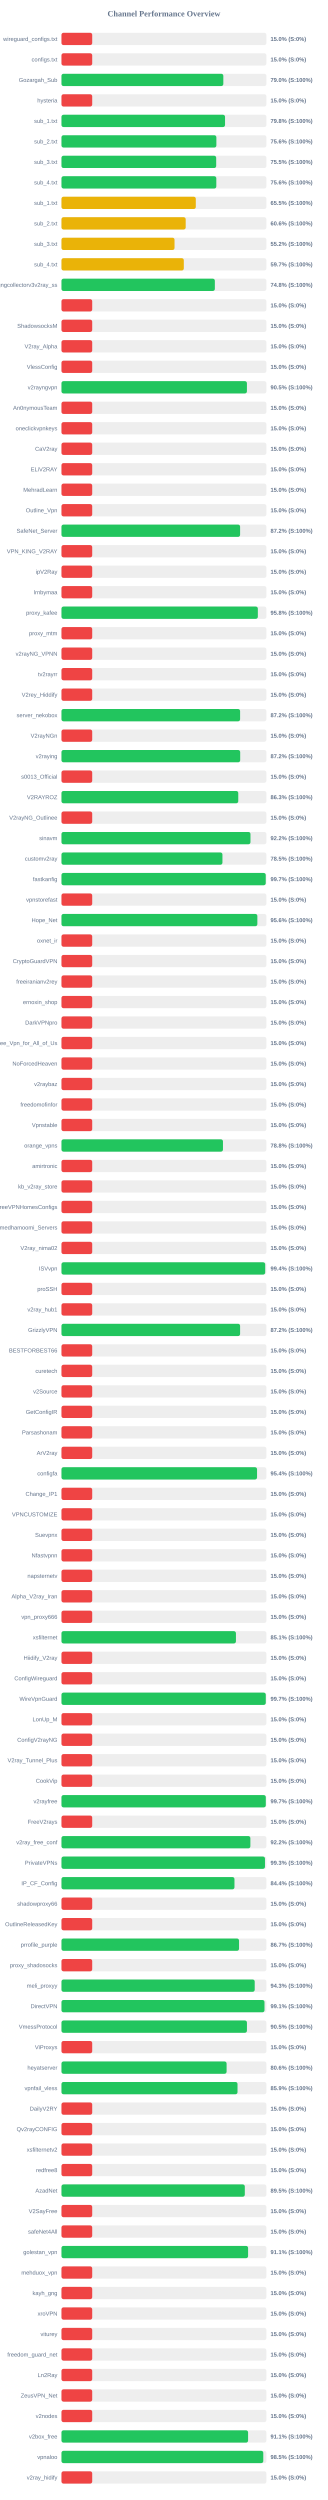
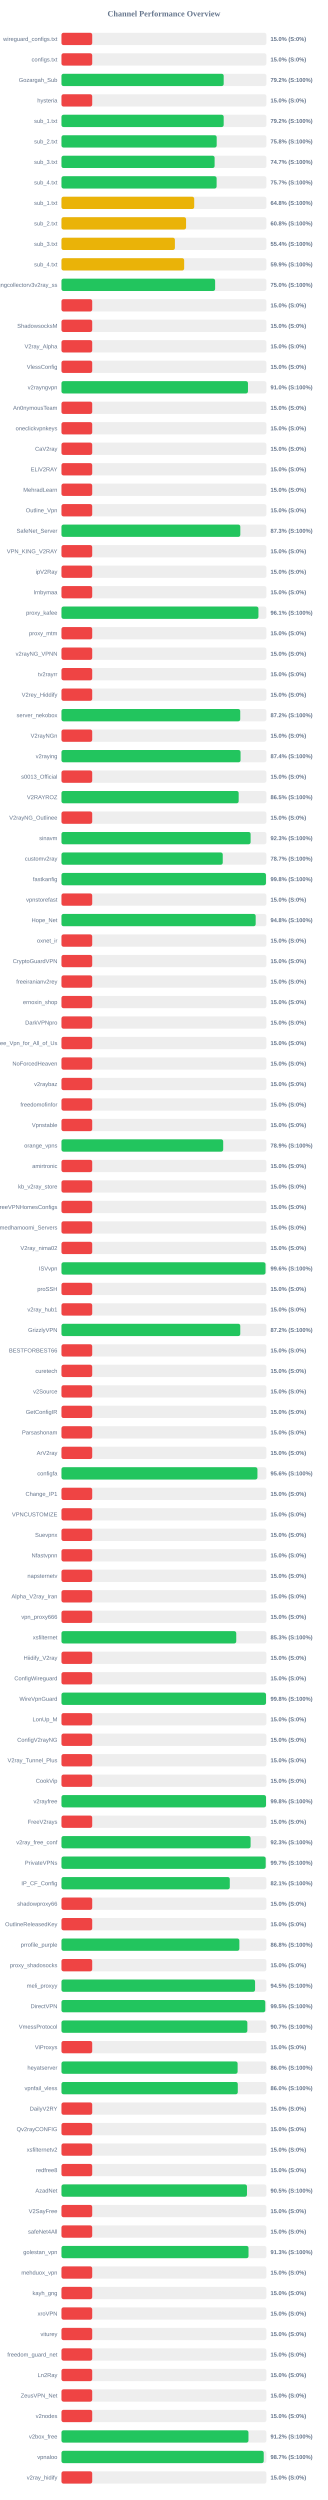
<svg xmlns="http://www.w3.org/2000/svg" width="800" height="6100" version="1.1">
  <style>
        .row { font: 14px Arial; fill: #64748b; }
        .score { font: bold 14px Arial; fill: #64748b; }
    </style>
  <text x="400" y="40" text-anchor="middle" font-size="20px" font-weight="bold" fill="#64748b">Channel Performance Overview</text>
  <rect x="150" y="80" width="500" height="30" fill="#eee" rx="5" />
  <rect x="150" y="80" width="75.0" height="30" fill="#ef4444" rx="5" />
  <text x="140" y="100" text-anchor="end" class="row">wireguard_configs.txt</text>
  <text x="660" y="100" text-anchor="start" class="score">15.0% (S:0%)</text>
  <rect x="150" y="130" width="500" height="30" fill="#eee" rx="5" />
  <rect x="150" y="130" width="75.0" height="30" fill="#ef4444" rx="5" />
  <text x="140" y="150" text-anchor="end" class="row">configs.txt</text>
  <text x="660" y="150" text-anchor="start" class="score">15.0% (S:0%)</text>
  <rect x="150" y="180" width="500" height="30" fill="#eee" rx="5" />
-   <rect x="150" y="180" width="394.9" height="30" fill="#22c55e" rx="5" />
+   <rect x="150" y="180" width="395.8" height="30" fill="#22c55e" rx="5" />
  <text x="140" y="200" text-anchor="end" class="row">Gozargah_Sub</text>
-   <text x="660" y="200" text-anchor="start" class="score">79.0% (S:100%)</text>
+   <text x="660" y="200" text-anchor="start" class="score">79.2% (S:100%)</text>
  <rect x="150" y="230" width="500" height="30" fill="#eee" rx="5" />
  <rect x="150" y="230" width="75.0" height="30" fill="#ef4444" rx="5" />
  <text x="140" y="250" text-anchor="end" class="row">hysteria</text>
  <text x="660" y="250" text-anchor="start" class="score">15.0% (S:0%)</text>
  <rect x="150" y="280" width="500" height="30" fill="#eee" rx="5" />
-   <rect x="150" y="280" width="399.1" height="30" fill="#22c55e" rx="5" />
+   <rect x="150" y="280" width="395.8" height="30" fill="#22c55e" rx="5" />
  <text x="140" y="300" text-anchor="end" class="row">sub_1.txt</text>
-   <text x="660" y="300" text-anchor="start" class="score">79.8% (S:100%)</text>
+   <text x="660" y="300" text-anchor="start" class="score">79.2% (S:100%)</text>
  <rect x="150" y="330" width="500" height="30" fill="#eee" rx="5" />
-   <rect x="150" y="330" width="377.95" height="30" fill="#22c55e" rx="5" />
+   <rect x="150" y="330" width="378.75" height="30" fill="#22c55e" rx="5" />
  <text x="140" y="350" text-anchor="end" class="row">sub_2.txt</text>
-   <text x="660" y="350" text-anchor="start" class="score">75.6% (S:100%)</text>
+   <text x="660" y="350" text-anchor="start" class="score">75.8% (S:100%)</text>
  <rect x="150" y="380" width="500" height="30" fill="#eee" rx="5" />
-   <rect x="150" y="380" width="377.5" height="30" fill="#22c55e" rx="5" />
+   <rect x="150" y="380" width="373.65" height="30" fill="#22c55e" rx="5" />
  <text x="140" y="400" text-anchor="end" class="row">sub_3.txt</text>
-   <text x="660" y="400" text-anchor="start" class="score">75.5% (S:100%)</text>
+   <text x="660" y="400" text-anchor="start" class="score">74.7% (S:100%)</text>
  <rect x="150" y="430" width="500" height="30" fill="#eee" rx="5" />
-   <rect x="150" y="430" width="377.8" height="30" fill="#22c55e" rx="5" />
+   <rect x="150" y="430" width="378.55" height="30" fill="#22c55e" rx="5" />
  <text x="140" y="450" text-anchor="end" class="row">sub_4.txt</text>
-   <text x="660" y="450" text-anchor="start" class="score">75.6% (S:100%)</text>
+   <text x="660" y="450" text-anchor="start" class="score">75.7% (S:100%)</text>
  <rect x="150" y="480" width="500" height="30" fill="#eee" rx="5" />
-   <rect x="150" y="480" width="327.75" height="30" fill="#eab308" rx="5" />
+   <rect x="150" y="480" width="323.85" height="30" fill="#eab308" rx="5" />
  <text x="140" y="500" text-anchor="end" class="row">sub_1.txt</text>
-   <text x="660" y="500" text-anchor="start" class="score">65.5% (S:100%)</text>
+   <text x="660" y="500" text-anchor="start" class="score">64.8% (S:100%)</text>
  <rect x="150" y="530" width="500" height="30" fill="#eee" rx="5" />
-   <rect x="150" y="530" width="303.1" height="30" fill="#eab308" rx="5" />
+   <rect x="150" y="530" width="304.0" height="30" fill="#eab308" rx="5" />
  <text x="140" y="550" text-anchor="end" class="row">sub_2.txt</text>
-   <text x="660" y="550" text-anchor="start" class="score">60.6% (S:100%)</text>
+   <text x="660" y="550" text-anchor="start" class="score">60.8% (S:100%)</text>
  <rect x="150" y="580" width="500" height="30" fill="#eee" rx="5" />
-   <rect x="150" y="580" width="275.85" height="30" fill="#eab308" rx="5" />
+   <rect x="150" y="580" width="276.75" height="30" fill="#eab308" rx="5" />
  <text x="140" y="600" text-anchor="end" class="row">sub_3.txt</text>
-   <text x="660" y="600" text-anchor="start" class="score">55.2% (S:100%)</text>
+   <text x="660" y="600" text-anchor="start" class="score">55.4% (S:100%)</text>
  <rect x="150" y="630" width="500" height="30" fill="#eee" rx="5" />
-   <rect x="150" y="630" width="298.5" height="30" fill="#eab308" rx="5" />
+   <rect x="150" y="630" width="299.35" height="30" fill="#eab308" rx="5" />
  <text x="140" y="650" text-anchor="end" class="row">sub_4.txt</text>
-   <text x="660" y="650" text-anchor="start" class="score">59.7% (S:100%)</text>
+   <text x="660" y="650" text-anchor="start" class="score">59.9% (S:100%)</text>
  <rect x="150" y="680" width="500" height="30" fill="#eee" rx="5" />
-   <rect x="150" y="680" width="374.25" height="30" fill="#22c55e" rx="5" />
+   <rect x="150" y="680" width="374.9" height="30" fill="#22c55e" rx="5" />
  <text x="140" y="700" text-anchor="end" class="row">kayhgngcollectorv3v2ray_ss</text>
-   <text x="660" y="700" text-anchor="start" class="score">74.8% (S:100%)</text>
+   <text x="660" y="700" text-anchor="start" class="score">75.0% (S:100%)</text>
  <rect x="150" y="730" width="500" height="30" fill="#eee" rx="5" />
  <rect x="150" y="730" width="75.0" height="30" fill="#ef4444" rx="5" />
  <text x="140" y="750" text-anchor="end" class="row" />
  <text x="660" y="750" text-anchor="start" class="score">15.0% (S:0%)</text>
  <rect x="150" y="780" width="500" height="30" fill="#eee" rx="5" />
  <rect x="150" y="780" width="75.0" height="30" fill="#ef4444" rx="5" />
  <text x="140" y="800" text-anchor="end" class="row">ShadowsocksM</text>
  <text x="660" y="800" text-anchor="start" class="score">15.0% (S:0%)</text>
  <rect x="150" y="830" width="500" height="30" fill="#eee" rx="5" />
  <rect x="150" y="830" width="75.0" height="30" fill="#ef4444" rx="5" />
  <text x="140" y="850" text-anchor="end" class="row">V2ray_Alpha</text>
  <text x="660" y="850" text-anchor="start" class="score">15.0% (S:0%)</text>
  <rect x="150" y="880" width="500" height="30" fill="#eee" rx="5" />
  <rect x="150" y="880" width="75.0" height="30" fill="#ef4444" rx="5" />
  <text x="140" y="900" text-anchor="end" class="row">VlessConfig</text>
  <text x="660" y="900" text-anchor="start" class="score">15.0% (S:0%)</text>
  <rect x="150" y="930" width="500" height="30" fill="#eee" rx="5" />
-   <rect x="150" y="930" width="452.5" height="30" fill="#22c55e" rx="5" />
+   <rect x="150" y="930" width="455.05" height="30" fill="#22c55e" rx="5" />
  <text x="140" y="950" text-anchor="end" class="row">v2rayngvpn</text>
-   <text x="660" y="950" text-anchor="start" class="score">90.5% (S:100%)</text>
+   <text x="660" y="950" text-anchor="start" class="score">91.0% (S:100%)</text>
  <rect x="150" y="980" width="500" height="30" fill="#eee" rx="5" />
  <rect x="150" y="980" width="75.0" height="30" fill="#ef4444" rx="5" />
  <text x="140" y="1000" text-anchor="end" class="row">An0nymousTeam</text>
  <text x="660" y="1000" text-anchor="start" class="score">15.0% (S:0%)</text>
  <rect x="150" y="1030" width="500" height="30" fill="#eee" rx="5" />
  <rect x="150" y="1030" width="75.0" height="30" fill="#ef4444" rx="5" />
  <text x="140" y="1050" text-anchor="end" class="row">oneclickvpnkeys</text>
  <text x="660" y="1050" text-anchor="start" class="score">15.0% (S:0%)</text>
  <rect x="150" y="1080" width="500" height="30" fill="#eee" rx="5" />
  <rect x="150" y="1080" width="75.0" height="30" fill="#ef4444" rx="5" />
  <text x="140" y="1100" text-anchor="end" class="row">CaV2ray</text>
  <text x="660" y="1100" text-anchor="start" class="score">15.0% (S:0%)</text>
  <rect x="150" y="1130" width="500" height="30" fill="#eee" rx="5" />
  <rect x="150" y="1130" width="75.0" height="30" fill="#ef4444" rx="5" />
  <text x="140" y="1150" text-anchor="end" class="row">ELiV2RAY</text>
  <text x="660" y="1150" text-anchor="start" class="score">15.0% (S:0%)</text>
  <rect x="150" y="1180" width="500" height="30" fill="#eee" rx="5" />
  <rect x="150" y="1180" width="75.0" height="30" fill="#ef4444" rx="5" />
  <text x="140" y="1200" text-anchor="end" class="row">MehradLearn</text>
  <text x="660" y="1200" text-anchor="start" class="score">15.0% (S:0%)</text>
  <rect x="150" y="1230" width="500" height="30" fill="#eee" rx="5" />
  <rect x="150" y="1230" width="75.0" height="30" fill="#ef4444" rx="5" />
  <text x="140" y="1250" text-anchor="end" class="row">Outline_Vpn</text>
  <text x="660" y="1250" text-anchor="start" class="score">15.0% (S:0%)</text>
  <rect x="150" y="1280" width="500" height="30" fill="#eee" rx="5" />
-   <rect x="150" y="1280" width="435.85" height="30" fill="#22c55e" rx="5" />
+   <rect x="150" y="1280" width="436.35" height="30" fill="#22c55e" rx="5" />
  <text x="140" y="1300" text-anchor="end" class="row">SafeNet_Server</text>
-   <text x="660" y="1300" text-anchor="start" class="score">87.2% (S:100%)</text>
+   <text x="660" y="1300" text-anchor="start" class="score">87.3% (S:100%)</text>
  <rect x="150" y="1330" width="500" height="30" fill="#eee" rx="5" />
  <rect x="150" y="1330" width="75.0" height="30" fill="#ef4444" rx="5" />
  <text x="140" y="1350" text-anchor="end" class="row">VPN_KING_V2RAY</text>
  <text x="660" y="1350" text-anchor="start" class="score">15.0% (S:0%)</text>
  <rect x="150" y="1380" width="500" height="30" fill="#eee" rx="5" />
  <rect x="150" y="1380" width="75.0" height="30" fill="#ef4444" rx="5" />
  <text x="140" y="1400" text-anchor="end" class="row">ipV2Ray</text>
  <text x="660" y="1400" text-anchor="start" class="score">15.0% (S:0%)</text>
  <rect x="150" y="1430" width="500" height="30" fill="#eee" rx="5" />
  <rect x="150" y="1430" width="75.0" height="30" fill="#ef4444" rx="5" />
  <text x="140" y="1450" text-anchor="end" class="row">lrnbymaa</text>
  <text x="660" y="1450" text-anchor="start" class="score">15.0% (S:0%)</text>
  <rect x="150" y="1480" width="500" height="30" fill="#eee" rx="5" />
-   <rect x="150" y="1480" width="479.15" height="30" fill="#22c55e" rx="5" />
+   <rect x="150" y="1480" width="480.6" height="30" fill="#22c55e" rx="5" />
  <text x="140" y="1500" text-anchor="end" class="row">proxy_kafee</text>
-   <text x="660" y="1500" text-anchor="start" class="score">95.8% (S:100%)</text>
+   <text x="660" y="1500" text-anchor="start" class="score">96.1% (S:100%)</text>
  <rect x="150" y="1530" width="500" height="30" fill="#eee" rx="5" />
  <rect x="150" y="1530" width="75.0" height="30" fill="#ef4444" rx="5" />
  <text x="140" y="1550" text-anchor="end" class="row">proxy_mtm</text>
  <text x="660" y="1550" text-anchor="start" class="score">15.0% (S:0%)</text>
  <rect x="150" y="1580" width="500" height="30" fill="#eee" rx="5" />
  <rect x="150" y="1580" width="75.0" height="30" fill="#ef4444" rx="5" />
  <text x="140" y="1600" text-anchor="end" class="row">v2rayNG_VPNN</text>
  <text x="660" y="1600" text-anchor="start" class="score">15.0% (S:0%)</text>
  <rect x="150" y="1630" width="500" height="30" fill="#eee" rx="5" />
  <rect x="150" y="1630" width="75.0" height="30" fill="#ef4444" rx="5" />
  <text x="140" y="1650" text-anchor="end" class="row">tv2rayrr</text>
  <text x="660" y="1650" text-anchor="start" class="score">15.0% (S:0%)</text>
  <rect x="150" y="1680" width="500" height="30" fill="#eee" rx="5" />
  <rect x="150" y="1680" width="75.0" height="30" fill="#ef4444" rx="5" />
  <text x="140" y="1700" text-anchor="end" class="row">V2rey_Hiddify</text>
  <text x="660" y="1700" text-anchor="start" class="score">15.0% (S:0%)</text>
  <rect x="150" y="1730" width="500" height="30" fill="#eee" rx="5" />
-   <rect x="150" y="1730" width="435.85" height="30" fill="#22c55e" rx="5" />
+   <rect x="150" y="1730" width="436.15" height="30" fill="#22c55e" rx="5" />
  <text x="140" y="1750" text-anchor="end" class="row">server_nekobox</text>
  <text x="660" y="1750" text-anchor="start" class="score">87.2% (S:100%)</text>
  <rect x="150" y="1780" width="500" height="30" fill="#eee" rx="5" />
  <rect x="150" y="1780" width="75.0" height="30" fill="#ef4444" rx="5" />
  <text x="140" y="1800" text-anchor="end" class="row">V2rayNGn</text>
  <text x="660" y="1800" text-anchor="start" class="score">15.0% (S:0%)</text>
  <rect x="150" y="1830" width="500" height="30" fill="#eee" rx="5" />
-   <rect x="150" y="1830" width="436.05" height="30" fill="#22c55e" rx="5" />
+   <rect x="150" y="1830" width="436.95" height="30" fill="#22c55e" rx="5" />
  <text x="140" y="1850" text-anchor="end" class="row">v2raying</text>
-   <text x="660" y="1850" text-anchor="start" class="score">87.2% (S:100%)</text>
+   <text x="660" y="1850" text-anchor="start" class="score">87.4% (S:100%)</text>
  <rect x="150" y="1880" width="500" height="30" fill="#eee" rx="5" />
  <rect x="150" y="1880" width="75.0" height="30" fill="#ef4444" rx="5" />
  <text x="140" y="1900" text-anchor="end" class="row">s0013_Official</text>
  <text x="660" y="1900" text-anchor="start" class="score">15.0% (S:0%)</text>
  <rect x="150" y="1930" width="500" height="30" fill="#eee" rx="5" />
-   <rect x="150" y="1930" width="431.35" height="30" fill="#22c55e" rx="5" />
+   <rect x="150" y="1930" width="432.35" height="30" fill="#22c55e" rx="5" />
  <text x="140" y="1950" text-anchor="end" class="row">V2RAYROZ</text>
-   <text x="660" y="1950" text-anchor="start" class="score">86.3% (S:100%)</text>
+   <text x="660" y="1950" text-anchor="start" class="score">86.5% (S:100%)</text>
  <rect x="150" y="1980" width="500" height="30" fill="#eee" rx="5" />
  <rect x="150" y="1980" width="75.0" height="30" fill="#ef4444" rx="5" />
  <text x="140" y="2000" text-anchor="end" class="row">V2rayNG_Outlinee</text>
  <text x="660" y="2000" text-anchor="start" class="score">15.0% (S:0%)</text>
  <rect x="150" y="2030" width="500" height="30" fill="#eee" rx="5" />
-   <rect x="150" y="2030" width="461.15" height="30" fill="#22c55e" rx="5" />
+   <rect x="150" y="2030" width="461.5" height="30" fill="#22c55e" rx="5" />
  <text x="140" y="2050" text-anchor="end" class="row">sinavm</text>
-   <text x="660" y="2050" text-anchor="start" class="score">92.2% (S:100%)</text>
+   <text x="660" y="2050" text-anchor="start" class="score">92.3% (S:100%)</text>
  <rect x="150" y="2080" width="500" height="30" fill="#eee" rx="5" />
-   <rect x="150" y="2080" width="392.75" height="30" fill="#22c55e" rx="5" />
+   <rect x="150" y="2080" width="393.5" height="30" fill="#22c55e" rx="5" />
  <text x="140" y="2100" text-anchor="end" class="row">customv2ray</text>
-   <text x="660" y="2100" text-anchor="start" class="score">78.5% (S:100%)</text>
+   <text x="660" y="2100" text-anchor="start" class="score">78.7% (S:100%)</text>
  <rect x="150" y="2130" width="500" height="30" fill="#eee" rx="5" />
-   <rect x="150" y="2130" width="498.4" height="30" fill="#22c55e" rx="5" />
+   <rect x="150" y="2130" width="498.95" height="30" fill="#22c55e" rx="5" />
  <text x="140" y="2150" text-anchor="end" class="row">fastkanfig</text>
-   <text x="660" y="2150" text-anchor="start" class="score">99.7% (S:100%)</text>
+   <text x="660" y="2150" text-anchor="start" class="score">99.8% (S:100%)</text>
  <rect x="150" y="2180" width="500" height="30" fill="#eee" rx="5" />
  <rect x="150" y="2180" width="75.0" height="30" fill="#ef4444" rx="5" />
  <text x="140" y="2200" text-anchor="end" class="row">vpnstorefast</text>
  <text x="660" y="2200" text-anchor="start" class="score">15.0% (S:0%)</text>
  <rect x="150" y="2230" width="500" height="30" fill="#eee" rx="5" />
-   <rect x="150" y="2230" width="477.95" height="30" fill="#22c55e" rx="5" />
+   <rect x="150" y="2230" width="473.85" height="30" fill="#22c55e" rx="5" />
  <text x="140" y="2250" text-anchor="end" class="row">Hope_Net</text>
-   <text x="660" y="2250" text-anchor="start" class="score">95.6% (S:100%)</text>
+   <text x="660" y="2250" text-anchor="start" class="score">94.8% (S:100%)</text>
  <rect x="150" y="2280" width="500" height="30" fill="#eee" rx="5" />
  <rect x="150" y="2280" width="75.0" height="30" fill="#ef4444" rx="5" />
  <text x="140" y="2300" text-anchor="end" class="row">oxnet_ir</text>
  <text x="660" y="2300" text-anchor="start" class="score">15.0% (S:0%)</text>
  <rect x="150" y="2330" width="500" height="30" fill="#eee" rx="5" />
  <rect x="150" y="2330" width="75.0" height="30" fill="#ef4444" rx="5" />
  <text x="140" y="2350" text-anchor="end" class="row">CryptoGuardVPN</text>
  <text x="660" y="2350" text-anchor="start" class="score">15.0% (S:0%)</text>
  <rect x="150" y="2380" width="500" height="30" fill="#eee" rx="5" />
  <rect x="150" y="2380" width="75.0" height="30" fill="#ef4444" rx="5" />
  <text x="140" y="2400" text-anchor="end" class="row">freeiranianv2rey</text>
  <text x="660" y="2400" text-anchor="start" class="score">15.0% (S:0%)</text>
  <rect x="150" y="2430" width="500" height="30" fill="#eee" rx="5" />
  <rect x="150" y="2430" width="75.0" height="30" fill="#ef4444" rx="5" />
  <text x="140" y="2450" text-anchor="end" class="row">ernoxin_shop</text>
  <text x="660" y="2450" text-anchor="start" class="score">15.0% (S:0%)</text>
  <rect x="150" y="2480" width="500" height="30" fill="#eee" rx="5" />
  <rect x="150" y="2480" width="75.0" height="30" fill="#ef4444" rx="5" />
  <text x="140" y="2500" text-anchor="end" class="row">DarkVPNpro</text>
  <text x="660" y="2500" text-anchor="start" class="score">15.0% (S:0%)</text>
  <rect x="150" y="2530" width="500" height="30" fill="#eee" rx="5" />
  <rect x="150" y="2530" width="75.0" height="30" fill="#ef4444" rx="5" />
  <text x="140" y="2550" text-anchor="end" class="row">Free_Vpn_for_All_of_Us</text>
  <text x="660" y="2550" text-anchor="start" class="score">15.0% (S:0%)</text>
  <rect x="150" y="2580" width="500" height="30" fill="#eee" rx="5" />
  <rect x="150" y="2580" width="75.0" height="30" fill="#ef4444" rx="5" />
  <text x="140" y="2600" text-anchor="end" class="row">NoForcedHeaven</text>
  <text x="660" y="2600" text-anchor="start" class="score">15.0% (S:0%)</text>
  <rect x="150" y="2630" width="500" height="30" fill="#eee" rx="5" />
  <rect x="150" y="2630" width="75.0" height="30" fill="#ef4444" rx="5" />
  <text x="140" y="2650" text-anchor="end" class="row">v2raybaz</text>
  <text x="660" y="2650" text-anchor="start" class="score">15.0% (S:0%)</text>
  <rect x="150" y="2680" width="500" height="30" fill="#eee" rx="5" />
  <rect x="150" y="2680" width="75.0" height="30" fill="#ef4444" rx="5" />
  <text x="140" y="2700" text-anchor="end" class="row">freedomofinfor</text>
  <text x="660" y="2700" text-anchor="start" class="score">15.0% (S:0%)</text>
  <rect x="150" y="2730" width="500" height="30" fill="#eee" rx="5" />
  <rect x="150" y="2730" width="75.0" height="30" fill="#ef4444" rx="5" />
  <text x="140" y="2750" text-anchor="end" class="row">Vpnstable</text>
  <text x="660" y="2750" text-anchor="start" class="score">15.0% (S:0%)</text>
  <rect x="150" y="2780" width="500" height="30" fill="#eee" rx="5" />
-   <rect x="150" y="2780" width="394.05" height="30" fill="#22c55e" rx="5" />
+   <rect x="150" y="2780" width="394.6" height="30" fill="#22c55e" rx="5" />
  <text x="140" y="2800" text-anchor="end" class="row">orange_vpns</text>
-   <text x="660" y="2800" text-anchor="start" class="score">78.8% (S:100%)</text>
+   <text x="660" y="2800" text-anchor="start" class="score">78.9% (S:100%)</text>
  <rect x="150" y="2830" width="500" height="30" fill="#eee" rx="5" />
  <rect x="150" y="2830" width="75.0" height="30" fill="#ef4444" rx="5" />
  <text x="140" y="2850" text-anchor="end" class="row">amirtronic</text>
  <text x="660" y="2850" text-anchor="start" class="score">15.0% (S:0%)</text>
  <rect x="150" y="2880" width="500" height="30" fill="#eee" rx="5" />
  <rect x="150" y="2880" width="75.0" height="30" fill="#ef4444" rx="5" />
  <text x="140" y="2900" text-anchor="end" class="row">kb_v2ray_store</text>
  <text x="660" y="2900" text-anchor="start" class="score">15.0% (S:0%)</text>
  <rect x="150" y="2930" width="500" height="30" fill="#eee" rx="5" />
  <rect x="150" y="2930" width="75.0" height="30" fill="#ef4444" rx="5" />
  <text x="140" y="2950" text-anchor="end" class="row">FreeVPNHomesConfigs</text>
  <text x="660" y="2950" text-anchor="start" class="score">15.0% (S:0%)</text>
  <rect x="150" y="2980" width="500" height="30" fill="#eee" rx="5" />
  <rect x="150" y="2980" width="75.0" height="30" fill="#ef4444" rx="5" />
  <text x="140" y="3000" text-anchor="end" class="row">Ahmedhamoomi_Servers</text>
  <text x="660" y="3000" text-anchor="start" class="score">15.0% (S:0%)</text>
  <rect x="150" y="3030" width="500" height="30" fill="#eee" rx="5" />
  <rect x="150" y="3030" width="75.0" height="30" fill="#ef4444" rx="5" />
  <text x="140" y="3050" text-anchor="end" class="row">V2ray_nima02</text>
  <text x="660" y="3050" text-anchor="start" class="score">15.0% (S:0%)</text>
  <rect x="150" y="3080" width="500" height="30" fill="#eee" rx="5" />
-   <rect x="150" y="3080" width="497.05" height="30" fill="#22c55e" rx="5" />
+   <rect x="150" y="3080" width="497.85" height="30" fill="#22c55e" rx="5" />
  <text x="140" y="3100" text-anchor="end" class="row">ISVvpn</text>
-   <text x="660" y="3100" text-anchor="start" class="score">99.4% (S:100%)</text>
+   <text x="660" y="3100" text-anchor="start" class="score">99.6% (S:100%)</text>
  <rect x="150" y="3130" width="500" height="30" fill="#eee" rx="5" />
  <rect x="150" y="3130" width="75.0" height="30" fill="#ef4444" rx="5" />
  <text x="140" y="3150" text-anchor="end" class="row">proSSH</text>
  <text x="660" y="3150" text-anchor="start" class="score">15.0% (S:0%)</text>
  <rect x="150" y="3180" width="500" height="30" fill="#eee" rx="5" />
  <rect x="150" y="3180" width="75.0" height="30" fill="#ef4444" rx="5" />
  <text x="140" y="3200" text-anchor="end" class="row">v2ray_hub1</text>
  <text x="660" y="3200" text-anchor="start" class="score">15.0% (S:0%)</text>
  <rect x="150" y="3230" width="500" height="30" fill="#eee" rx="5" />
-   <rect x="150" y="3230" width="435.85" height="30" fill="#22c55e" rx="5" />
+   <rect x="150" y="3230" width="436.25" height="30" fill="#22c55e" rx="5" />
  <text x="140" y="3250" text-anchor="end" class="row">GrizzlyVPN</text>
  <text x="660" y="3250" text-anchor="start" class="score">87.2% (S:100%)</text>
  <rect x="150" y="3280" width="500" height="30" fill="#eee" rx="5" />
  <rect x="150" y="3280" width="75.0" height="30" fill="#ef4444" rx="5" />
  <text x="140" y="3300" text-anchor="end" class="row">BESTFORBEST66</text>
  <text x="660" y="3300" text-anchor="start" class="score">15.0% (S:0%)</text>
  <rect x="150" y="3330" width="500" height="30" fill="#eee" rx="5" />
  <rect x="150" y="3330" width="75.0" height="30" fill="#ef4444" rx="5" />
  <text x="140" y="3350" text-anchor="end" class="row">curetech</text>
  <text x="660" y="3350" text-anchor="start" class="score">15.0% (S:0%)</text>
  <rect x="150" y="3380" width="500" height="30" fill="#eee" rx="5" />
  <rect x="150" y="3380" width="75.0" height="30" fill="#ef4444" rx="5" />
  <text x="140" y="3400" text-anchor="end" class="row">v2Source</text>
  <text x="660" y="3400" text-anchor="start" class="score">15.0% (S:0%)</text>
  <rect x="150" y="3430" width="500" height="30" fill="#eee" rx="5" />
  <rect x="150" y="3430" width="75.0" height="30" fill="#ef4444" rx="5" />
  <text x="140" y="3450" text-anchor="end" class="row">GetConfigIR</text>
  <text x="660" y="3450" text-anchor="start" class="score">15.0% (S:0%)</text>
  <rect x="150" y="3480" width="500" height="30" fill="#eee" rx="5" />
  <rect x="150" y="3480" width="75.0" height="30" fill="#ef4444" rx="5" />
  <text x="140" y="3500" text-anchor="end" class="row">Parsashonam</text>
  <text x="660" y="3500" text-anchor="start" class="score">15.0% (S:0%)</text>
  <rect x="150" y="3530" width="500" height="30" fill="#eee" rx="5" />
  <rect x="150" y="3530" width="75.0" height="30" fill="#ef4444" rx="5" />
  <text x="140" y="3550" text-anchor="end" class="row">ArV2ray</text>
  <text x="660" y="3550" text-anchor="start" class="score">15.0% (S:0%)</text>
  <rect x="150" y="3580" width="500" height="30" fill="#eee" rx="5" />
-   <rect x="150" y="3580" width="477.2" height="30" fill="#22c55e" rx="5" />
+   <rect x="150" y="3580" width="478.15" height="30" fill="#22c55e" rx="5" />
  <text x="140" y="3600" text-anchor="end" class="row">configfa</text>
-   <text x="660" y="3600" text-anchor="start" class="score">95.4% (S:100%)</text>
+   <text x="660" y="3600" text-anchor="start" class="score">95.6% (S:100%)</text>
  <rect x="150" y="3630" width="500" height="30" fill="#eee" rx="5" />
  <rect x="150" y="3630" width="75.0" height="30" fill="#ef4444" rx="5" />
  <text x="140" y="3650" text-anchor="end" class="row">Change_IP1</text>
  <text x="660" y="3650" text-anchor="start" class="score">15.0% (S:0%)</text>
  <rect x="150" y="3680" width="500" height="30" fill="#eee" rx="5" />
  <rect x="150" y="3680" width="75.0" height="30" fill="#ef4444" rx="5" />
  <text x="140" y="3700" text-anchor="end" class="row">VPNCUSTOMIZE</text>
  <text x="660" y="3700" text-anchor="start" class="score">15.0% (S:0%)</text>
  <rect x="150" y="3730" width="500" height="30" fill="#eee" rx="5" />
  <rect x="150" y="3730" width="75.0" height="30" fill="#ef4444" rx="5" />
  <text x="140" y="3750" text-anchor="end" class="row">Suevpnx</text>
  <text x="660" y="3750" text-anchor="start" class="score">15.0% (S:0%)</text>
  <rect x="150" y="3780" width="500" height="30" fill="#eee" rx="5" />
  <rect x="150" y="3780" width="75.0" height="30" fill="#ef4444" rx="5" />
  <text x="140" y="3800" text-anchor="end" class="row">Nfastvpnn</text>
  <text x="660" y="3800" text-anchor="start" class="score">15.0% (S:0%)</text>
  <rect x="150" y="3830" width="500" height="30" fill="#eee" rx="5" />
  <rect x="150" y="3830" width="75.0" height="30" fill="#ef4444" rx="5" />
  <text x="140" y="3850" text-anchor="end" class="row">napsternetv</text>
  <text x="660" y="3850" text-anchor="start" class="score">15.0% (S:0%)</text>
  <rect x="150" y="3880" width="500" height="30" fill="#eee" rx="5" />
  <rect x="150" y="3880" width="75.0" height="30" fill="#ef4444" rx="5" />
  <text x="140" y="3900" text-anchor="end" class="row">Alpha_V2ray_Iran</text>
  <text x="660" y="3900" text-anchor="start" class="score">15.0% (S:0%)</text>
  <rect x="150" y="3930" width="500" height="30" fill="#eee" rx="5" />
  <rect x="150" y="3930" width="75.0" height="30" fill="#ef4444" rx="5" />
  <text x="140" y="3950" text-anchor="end" class="row">vpn_proxy666</text>
  <text x="660" y="3950" text-anchor="start" class="score">15.0% (S:0%)</text>
  <rect x="150" y="3980" width="500" height="30" fill="#eee" rx="5" />
-   <rect x="150" y="3980" width="425.7" height="30" fill="#22c55e" rx="5" />
+   <rect x="150" y="3980" width="426.45" height="30" fill="#22c55e" rx="5" />
  <text x="140" y="4000" text-anchor="end" class="row">xsfilternet</text>
-   <text x="660" y="4000" text-anchor="start" class="score">85.1% (S:100%)</text>
+   <text x="660" y="4000" text-anchor="start" class="score">85.3% (S:100%)</text>
  <rect x="150" y="4030" width="500" height="30" fill="#eee" rx="5" />
  <rect x="150" y="4030" width="75.0" height="30" fill="#ef4444" rx="5" />
  <text x="140" y="4050" text-anchor="end" class="row">Hiidify_V2ray</text>
  <text x="660" y="4050" text-anchor="start" class="score">15.0% (S:0%)</text>
  <rect x="150" y="4080" width="500" height="30" fill="#eee" rx="5" />
  <rect x="150" y="4080" width="75.0" height="30" fill="#ef4444" rx="5" />
  <text x="140" y="4100" text-anchor="end" class="row">ConfigWireguard</text>
  <text x="660" y="4100" text-anchor="start" class="score">15.0% (S:0%)</text>
  <rect x="150" y="4130" width="500" height="30" fill="#eee" rx="5" />
-   <rect x="150" y="4130" width="498.5" height="30" fill="#22c55e" rx="5" />
+   <rect x="150" y="4130" width="499.05" height="30" fill="#22c55e" rx="5" />
  <text x="140" y="4150" text-anchor="end" class="row">WireVpnGuard</text>
-   <text x="660" y="4150" text-anchor="start" class="score">99.7% (S:100%)</text>
+   <text x="660" y="4150" text-anchor="start" class="score">99.8% (S:100%)</text>
  <rect x="150" y="4180" width="500" height="30" fill="#eee" rx="5" />
  <rect x="150" y="4180" width="75.0" height="30" fill="#ef4444" rx="5" />
  <text x="140" y="4200" text-anchor="end" class="row">LonUp_M</text>
  <text x="660" y="4200" text-anchor="start" class="score">15.0% (S:0%)</text>
  <rect x="150" y="4230" width="500" height="30" fill="#eee" rx="5" />
  <rect x="150" y="4230" width="75.0" height="30" fill="#ef4444" rx="5" />
  <text x="140" y="4250" text-anchor="end" class="row">ConfigV2rayNG</text>
  <text x="660" y="4250" text-anchor="start" class="score">15.0% (S:0%)</text>
  <rect x="150" y="4280" width="500" height="30" fill="#eee" rx="5" />
  <rect x="150" y="4280" width="75.0" height="30" fill="#ef4444" rx="5" />
  <text x="140" y="4300" text-anchor="end" class="row">V2ray_Tunnel_Plus</text>
  <text x="660" y="4300" text-anchor="start" class="score">15.0% (S:0%)</text>
  <rect x="150" y="4330" width="500" height="30" fill="#eee" rx="5" />
  <rect x="150" y="4330" width="75.0" height="30" fill="#ef4444" rx="5" />
  <text x="140" y="4350" text-anchor="end" class="row">CookVip</text>
  <text x="660" y="4350" text-anchor="start" class="score">15.0% (S:0%)</text>
  <rect x="150" y="4380" width="500" height="30" fill="#eee" rx="5" />
-   <rect x="150" y="4380" width="498.55" height="30" fill="#22c55e" rx="5" />
+   <rect x="150" y="4380" width="499.05" height="30" fill="#22c55e" rx="5" />
  <text x="140" y="4400" text-anchor="end" class="row">v2rayfree</text>
-   <text x="660" y="4400" text-anchor="start" class="score">99.7% (S:100%)</text>
+   <text x="660" y="4400" text-anchor="start" class="score">99.8% (S:100%)</text>
  <rect x="150" y="4430" width="500" height="30" fill="#eee" rx="5" />
  <rect x="150" y="4430" width="75.0" height="30" fill="#ef4444" rx="5" />
  <text x="140" y="4450" text-anchor="end" class="row">FreeV2rays</text>
  <text x="660" y="4450" text-anchor="start" class="score">15.0% (S:0%)</text>
  <rect x="150" y="4480" width="500" height="30" fill="#eee" rx="5" />
-   <rect x="150" y="4480" width="460.9" height="30" fill="#22c55e" rx="5" />
+   <rect x="150" y="4480" width="461.45" height="30" fill="#22c55e" rx="5" />
  <text x="140" y="4500" text-anchor="end" class="row">v2ray_free_conf</text>
-   <text x="660" y="4500" text-anchor="start" class="score">92.2% (S:100%)</text>
+   <text x="660" y="4500" text-anchor="start" class="score">92.3% (S:100%)</text>
  <rect x="150" y="4530" width="500" height="30" fill="#eee" rx="5" />
-   <rect x="150" y="4530" width="496.55" height="30" fill="#22c55e" rx="5" />
+   <rect x="150" y="4530" width="498.3" height="30" fill="#22c55e" rx="5" />
  <text x="140" y="4550" text-anchor="end" class="row">PrivateVPNs</text>
-   <text x="660" y="4550" text-anchor="start" class="score">99.3% (S:100%)</text>
+   <text x="660" y="4550" text-anchor="start" class="score">99.7% (S:100%)</text>
  <rect x="150" y="4580" width="500" height="30" fill="#eee" rx="5" />
-   <rect x="150" y="4580" width="422.1" height="30" fill="#22c55e" rx="5" />
+   <rect x="150" y="4580" width="410.7" height="30" fill="#22c55e" rx="5" />
  <text x="140" y="4600" text-anchor="end" class="row">IP_CF_Config</text>
-   <text x="660" y="4600" text-anchor="start" class="score">84.4% (S:100%)</text>
+   <text x="660" y="4600" text-anchor="start" class="score">82.1% (S:100%)</text>
  <rect x="150" y="4630" width="500" height="30" fill="#eee" rx="5" />
  <rect x="150" y="4630" width="75.0" height="30" fill="#ef4444" rx="5" />
  <text x="140" y="4650" text-anchor="end" class="row">shadowproxy66</text>
  <text x="660" y="4650" text-anchor="start" class="score">15.0% (S:0%)</text>
  <rect x="150" y="4680" width="500" height="30" fill="#eee" rx="5" />
  <rect x="150" y="4680" width="75.0" height="30" fill="#ef4444" rx="5" />
  <text x="140" y="4700" text-anchor="end" class="row">OutlineReleasedKey</text>
  <text x="660" y="4700" text-anchor="start" class="score">15.0% (S:0%)</text>
  <rect x="150" y="4730" width="500" height="30" fill="#eee" rx="5" />
-   <rect x="150" y="4730" width="433.25" height="30" fill="#22c55e" rx="5" />
+   <rect x="150" y="4730" width="434.05" height="30" fill="#22c55e" rx="5" />
  <text x="140" y="4750" text-anchor="end" class="row">prrofile_purple</text>
-   <text x="660" y="4750" text-anchor="start" class="score">86.7% (S:100%)</text>
+   <text x="660" y="4750" text-anchor="start" class="score">86.8% (S:100%)</text>
  <rect x="150" y="4780" width="500" height="30" fill="#eee" rx="5" />
  <rect x="150" y="4780" width="75.0" height="30" fill="#ef4444" rx="5" />
  <text x="140" y="4800" text-anchor="end" class="row">proxy_shadosocks</text>
  <text x="660" y="4800" text-anchor="start" class="score">15.0% (S:0%)</text>
  <rect x="150" y="4830" width="500" height="30" fill="#eee" rx="5" />
-   <rect x="150" y="4830" width="471.5" height="30" fill="#22c55e" rx="5" />
+   <rect x="150" y="4830" width="472.35" height="30" fill="#22c55e" rx="5" />
  <text x="140" y="4850" text-anchor="end" class="row">meli_proxyy</text>
-   <text x="660" y="4850" text-anchor="start" class="score">94.3% (S:100%)</text>
+   <text x="660" y="4850" text-anchor="start" class="score">94.5% (S:100%)</text>
  <rect x="150" y="4880" width="500" height="30" fill="#eee" rx="5" />
-   <rect x="150" y="4880" width="495.35" height="30" fill="#22c55e" rx="5" />
+   <rect x="150" y="4880" width="497.25" height="30" fill="#22c55e" rx="5" />
  <text x="140" y="4900" text-anchor="end" class="row">DirectVPN</text>
-   <text x="660" y="4900" text-anchor="start" class="score">99.1% (S:100%)</text>
+   <text x="660" y="4900" text-anchor="start" class="score">99.5% (S:100%)</text>
  <rect x="150" y="4930" width="500" height="30" fill="#eee" rx="5" />
-   <rect x="150" y="4930" width="452.55" height="30" fill="#22c55e" rx="5" />
+   <rect x="150" y="4930" width="453.55" height="30" fill="#22c55e" rx="5" />
  <text x="140" y="4950" text-anchor="end" class="row">VmessProtocol</text>
-   <text x="660" y="4950" text-anchor="start" class="score">90.5% (S:100%)</text>
+   <text x="660" y="4950" text-anchor="start" class="score">90.7% (S:100%)</text>
  <rect x="150" y="4980" width="500" height="30" fill="#eee" rx="5" />
  <rect x="150" y="4980" width="75.0" height="30" fill="#ef4444" rx="5" />
  <text x="140" y="5000" text-anchor="end" class="row">ViProxys</text>
  <text x="660" y="5000" text-anchor="start" class="score">15.0% (S:0%)</text>
  <rect x="150" y="5030" width="500" height="30" fill="#eee" rx="5" />
-   <rect x="150" y="5030" width="402.9" height="30" fill="#22c55e" rx="5" />
+   <rect x="150" y="5030" width="429.8" height="30" fill="#22c55e" rx="5" />
  <text x="140" y="5050" text-anchor="end" class="row">heyatserver</text>
-   <text x="660" y="5050" text-anchor="start" class="score">80.6% (S:100%)</text>
+   <text x="660" y="5050" text-anchor="start" class="score">86.0% (S:100%)</text>
  <rect x="150" y="5080" width="500" height="30" fill="#eee" rx="5" />
-   <rect x="150" y="5080" width="429.55" height="30" fill="#22c55e" rx="5" />
+   <rect x="150" y="5080" width="430.2" height="30" fill="#22c55e" rx="5" />
  <text x="140" y="5100" text-anchor="end" class="row">vpnfail_vless</text>
-   <text x="660" y="5100" text-anchor="start" class="score">85.9% (S:100%)</text>
+   <text x="660" y="5100" text-anchor="start" class="score">86.0% (S:100%)</text>
  <rect x="150" y="5130" width="500" height="30" fill="#eee" rx="5" />
  <rect x="150" y="5130" width="75.0" height="30" fill="#ef4444" rx="5" />
  <text x="140" y="5150" text-anchor="end" class="row">DailyV2RY</text>
  <text x="660" y="5150" text-anchor="start" class="score">15.0% (S:0%)</text>
  <rect x="150" y="5180" width="500" height="30" fill="#eee" rx="5" />
  <rect x="150" y="5180" width="75.0" height="30" fill="#ef4444" rx="5" />
  <text x="140" y="5200" text-anchor="end" class="row">Qv2rayCONFIG</text>
  <text x="660" y="5200" text-anchor="start" class="score">15.0% (S:0%)</text>
  <rect x="150" y="5230" width="500" height="30" fill="#eee" rx="5" />
  <rect x="150" y="5230" width="75.0" height="30" fill="#ef4444" rx="5" />
  <text x="140" y="5250" text-anchor="end" class="row">xsfilternetv2</text>
  <text x="660" y="5250" text-anchor="start" class="score">15.0% (S:0%)</text>
  <rect x="150" y="5280" width="500" height="30" fill="#eee" rx="5" />
  <rect x="150" y="5280" width="75.0" height="30" fill="#ef4444" rx="5" />
  <text x="140" y="5300" text-anchor="end" class="row">redfree8</text>
  <text x="660" y="5300" text-anchor="start" class="score">15.0% (S:0%)</text>
  <rect x="150" y="5330" width="500" height="30" fill="#eee" rx="5" />
-   <rect x="150" y="5330" width="447.35" height="30" fill="#22c55e" rx="5" />
+   <rect x="150" y="5330" width="452.65" height="30" fill="#22c55e" rx="5" />
  <text x="140" y="5350" text-anchor="end" class="row">AzadNet</text>
-   <text x="660" y="5350" text-anchor="start" class="score">89.5% (S:100%)</text>
+   <text x="660" y="5350" text-anchor="start" class="score">90.5% (S:100%)</text>
  <rect x="150" y="5380" width="500" height="30" fill="#eee" rx="5" />
  <rect x="150" y="5380" width="75.0" height="30" fill="#ef4444" rx="5" />
  <text x="140" y="5400" text-anchor="end" class="row">V2SayFree</text>
  <text x="660" y="5400" text-anchor="start" class="score">15.0% (S:0%)</text>
  <rect x="150" y="5430" width="500" height="30" fill="#eee" rx="5" />
  <rect x="150" y="5430" width="75.0" height="30" fill="#ef4444" rx="5" />
  <text x="140" y="5450" text-anchor="end" class="row">safeNet4All</text>
  <text x="660" y="5450" text-anchor="start" class="score">15.0% (S:0%)</text>
  <rect x="150" y="5480" width="500" height="30" fill="#eee" rx="5" />
-   <rect x="150" y="5480" width="455.35" height="30" fill="#22c55e" rx="5" />
+   <rect x="150" y="5480" width="456.4" height="30" fill="#22c55e" rx="5" />
  <text x="140" y="5500" text-anchor="end" class="row">golestan_vpn</text>
-   <text x="660" y="5500" text-anchor="start" class="score">91.1% (S:100%)</text>
+   <text x="660" y="5500" text-anchor="start" class="score">91.3% (S:100%)</text>
  <rect x="150" y="5530" width="500" height="30" fill="#eee" rx="5" />
  <rect x="150" y="5530" width="75.0" height="30" fill="#ef4444" rx="5" />
  <text x="140" y="5550" text-anchor="end" class="row">mehduox_vpn</text>
  <text x="660" y="5550" text-anchor="start" class="score">15.0% (S:0%)</text>
  <rect x="150" y="5580" width="500" height="30" fill="#eee" rx="5" />
  <rect x="150" y="5580" width="75.0" height="30" fill="#ef4444" rx="5" />
  <text x="140" y="5600" text-anchor="end" class="row">kayh_gng</text>
  <text x="660" y="5600" text-anchor="start" class="score">15.0% (S:0%)</text>
  <rect x="150" y="5630" width="500" height="30" fill="#eee" rx="5" />
  <rect x="150" y="5630" width="75.0" height="30" fill="#ef4444" rx="5" />
  <text x="140" y="5650" text-anchor="end" class="row">xroVPN</text>
  <text x="660" y="5650" text-anchor="start" class="score">15.0% (S:0%)</text>
  <rect x="150" y="5680" width="500" height="30" fill="#eee" rx="5" />
  <rect x="150" y="5680" width="75.0" height="30" fill="#ef4444" rx="5" />
  <text x="140" y="5700" text-anchor="end" class="row">viturey</text>
  <text x="660" y="5700" text-anchor="start" class="score">15.0% (S:0%)</text>
  <rect x="150" y="5730" width="500" height="30" fill="#eee" rx="5" />
  <rect x="150" y="5730" width="75.0" height="30" fill="#ef4444" rx="5" />
  <text x="140" y="5750" text-anchor="end" class="row">freedom_guard_net</text>
  <text x="660" y="5750" text-anchor="start" class="score">15.0% (S:0%)</text>
  <rect x="150" y="5780" width="500" height="30" fill="#eee" rx="5" />
  <rect x="150" y="5780" width="75.0" height="30" fill="#ef4444" rx="5" />
  <text x="140" y="5800" text-anchor="end" class="row">Ln2Ray</text>
  <text x="660" y="5800" text-anchor="start" class="score">15.0% (S:0%)</text>
  <rect x="150" y="5830" width="500" height="30" fill="#eee" rx="5" />
  <rect x="150" y="5830" width="75.0" height="30" fill="#ef4444" rx="5" />
  <text x="140" y="5850" text-anchor="end" class="row">ZeusVPN_Net</text>
  <text x="660" y="5850" text-anchor="start" class="score">15.0% (S:0%)</text>
  <rect x="150" y="5880" width="500" height="30" fill="#eee" rx="5" />
  <rect x="150" y="5880" width="75.0" height="30" fill="#ef4444" rx="5" />
  <text x="140" y="5900" text-anchor="end" class="row">v2nodes</text>
  <text x="660" y="5900" text-anchor="start" class="score">15.0% (S:0%)</text>
  <rect x="150" y="5930" width="500" height="30" fill="#eee" rx="5" />
-   <rect x="150" y="5930" width="455.35" height="30" fill="#22c55e" rx="5" />
+   <rect x="150" y="5930" width="456.25" height="30" fill="#22c55e" rx="5" />
  <text x="140" y="5950" text-anchor="end" class="row">v2box_free</text>
-   <text x="660" y="5950" text-anchor="start" class="score">91.1% (S:100%)</text>
+   <text x="660" y="5950" text-anchor="start" class="score">91.2% (S:100%)</text>
  <rect x="150" y="5980" width="500" height="30" fill="#eee" rx="5" />
-   <rect x="150" y="5980" width="492.4" height="30" fill="#22c55e" rx="5" />
+   <rect x="150" y="5980" width="493.5" height="30" fill="#22c55e" rx="5" />
  <text x="140" y="6000" text-anchor="end" class="row">vpnaloo</text>
-   <text x="660" y="6000" text-anchor="start" class="score">98.5% (S:100%)</text>
+   <text x="660" y="6000" text-anchor="start" class="score">98.7% (S:100%)</text>
  <rect x="150" y="6030" width="500" height="30" fill="#eee" rx="5" />
  <rect x="150" y="6030" width="75.0" height="30" fill="#ef4444" rx="5" />
  <text x="140" y="6050" text-anchor="end" class="row">v2ray_hidify</text>
  <text x="660" y="6050" text-anchor="start" class="score">15.0% (S:0%)</text>
</svg>
